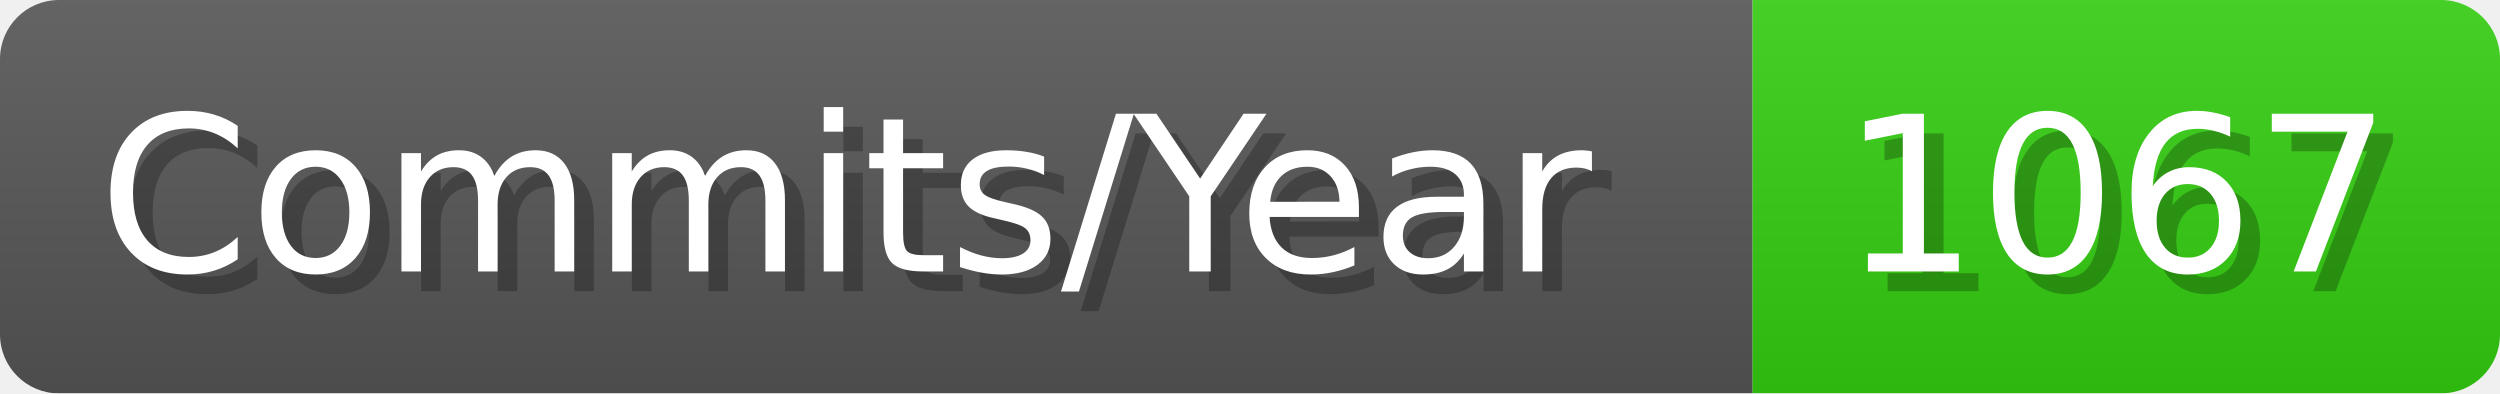
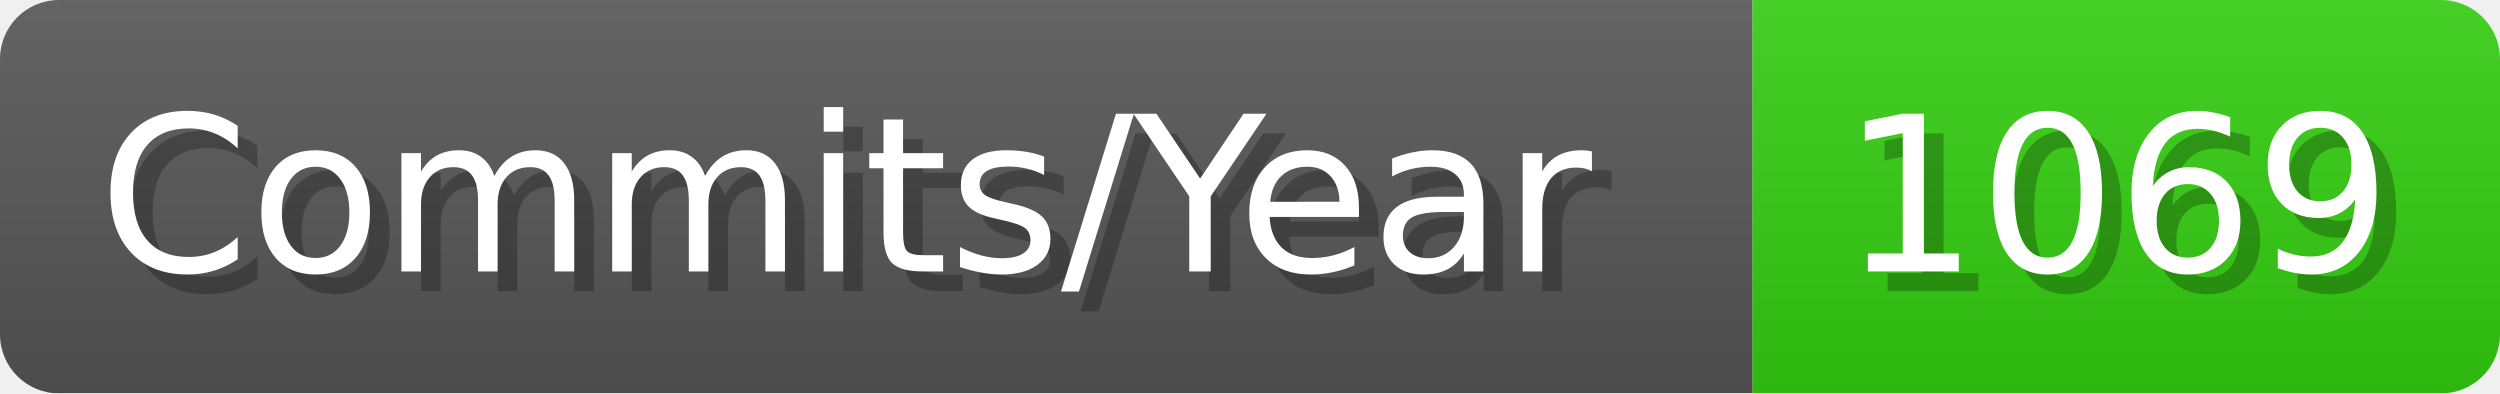
- <svg xmlns="http://www.w3.org/2000/svg" width="127.1" height="20" viewBox="0 0 1271 200" role="img" aria-label="Commits/Year: 1067">
+ <svg xmlns="http://www.w3.org/2000/svg" width="127.1" height="20" viewBox="0 0 1271 200" role="img" aria-label="Commits/Year: 1069">
  <linearGradient id="aUPdi" x2="0" y2="100%">
    <stop offset="0" stop-opacity=".1" stop-color="#EEE" />
    <stop offset="1" stop-opacity=".1" />
  </linearGradient>
  <mask id="WfAiQ">
    <rect width="1271" height="200" rx="30" fill="#FFF" />
  </mask>
  <g mask="url(#WfAiQ)">
    <rect width="891" height="200" fill="#555" />
    <rect width="380" height="200" fill="#3C1" x="891" />
    <rect width="1271" height="200" fill="url(#aUPdi)" />
  </g>
  <g aria-hidden="true" fill="#fff" text-anchor="start" font-family="Verdana,DejaVu Sans,sans-serif" font-size="110">
    <text x="60" y="148" textLength="791" fill="#000" opacity="0.25">Commits/Year</text>
    <text x="50" y="138" textLength="791">Commits/Year</text>
-     <text x="946" y="148" textLength="280" fill="#000" opacity="0.25">1067</text>
-     <text x="936" y="138" textLength="280">1067</text>
+     <text x="946" y="148" textLength="280" fill="#000" opacity="0.25">1069</text>
+     <text x="936" y="138" textLength="280">1069</text>
  </g>
</svg>
